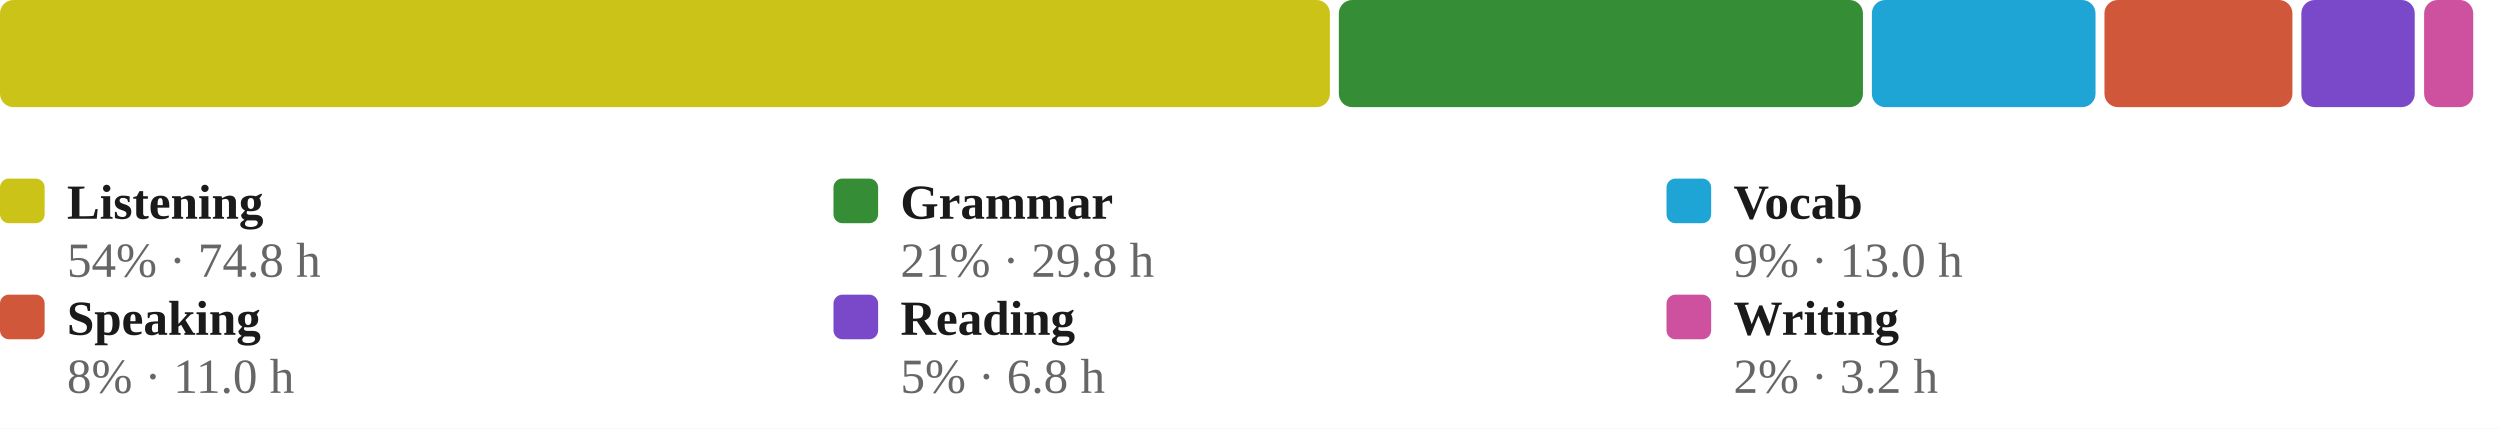
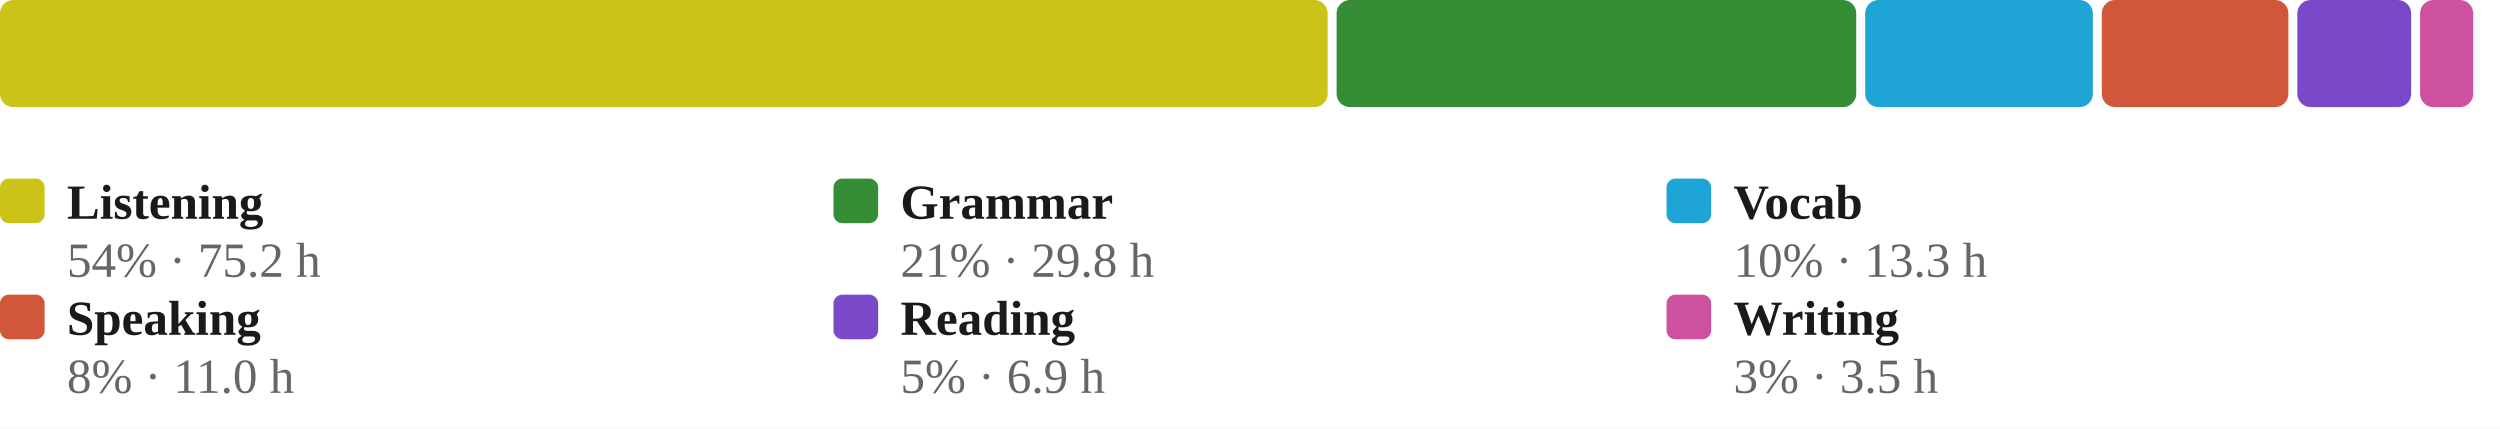
<svg xmlns="http://www.w3.org/2000/svg" viewBox="0 0 560 96" width="100%" role="img" aria-label="Share of estimated study time across all six skills, largest first">
  <style>
/* per-skill colour switch: set via a sk-* class on a wrapping element, read
   by the mark rules below (falls back to the neutral accent on aggregate
   charts that aren't scoped to one skill, e.g. the calendar or day-of-week) */
.sk-listening{--pc:#ccc319}
.sk-grammar{--pc:#358d35}
.sk-vocab{--pc:#1fa4d6}
.sk-reading{--pc:#7a49ca}
.sk-writing{--pc:#cd519f}
.sk-speaking{--pc:#d05739}
.p-title{fill:#1a1a1a;font-size:12px;font-weight:700}
.p-sub{fill:#666666;font-size:10px}
.p-unit{fill:#666666;font-size:10px}
.p-axis{fill:#666666;font-size:9.5px}
.p-grid{stroke:#e3e3e3;stroke-width:1;stroke-dasharray:2,3}
.p-base{stroke:#e3e3e3;stroke-width:1}
.p-tick{stroke:#e3e3e3;stroke-width:1}
.p-xlab{fill:#666666;font-size:9px;text-anchor:middle}
.p-line{fill:none;stroke:var(--pc,#3a6fd0);stroke-width:2;stroke-linejoin:round;stroke-linecap:round}
.p-area{fill:var(--pc,#3a6fd0);opacity:.12}
.p-end{fill:var(--pc,#3a6fd0);stroke:#ffffff;stroke-width:2}
.p-endlab{fill:#43454a;font-size:10px;text-anchor:end;font-weight:700}
.b-bar{fill:var(--pc,#3a6fd0)}
.b-bar:hover{fill:#29508f;opacity:.9}
.d-lab{fill:#666666;font-size:10px;text-anchor:middle}
.d-val{fill:#43454a;font-size:10px;text-anchor:middle;font-weight:700}
/* heatmap */
.hm-mon{fill:#666666;font-size:10px}
.hm-dow{fill:#666666;font-size:9px;text-anchor:end}
rect:hover{opacity:.82}
/* horizontal bars */
.h-cat{fill:#1a1a1a;font-size:12px;text-anchor:end;dominant-baseline:middle}
.h-track{fill:#e3e3e3;opacity:.5}
.h-fill{fill:var(--pc,#3a6fd0)}
.h-val{fill:#43454a;font-size:11px;font-weight:700;dominant-baseline:middle}
.ts-lab{fill:#1a1a1a;font-size:11px;font-weight:700}
.ts-val{fill:#666666;font-size:11px}
</style>
  <rect x="0" y="0" width="100%" height="100%" fill="#ffffff" />
-   <rect x="0.0" y="0" width="297.9" height="24" rx="3" fill="#ccc319" />
-   <rect x="299.9" y="0" width="117.4" height="24" rx="3" fill="#358d35" />
-   <rect x="419.3" y="0" width="50.1" height="24" rx="3" fill="#1fa4d6" />
-   <rect x="471.4" y="0" width="42.1" height="24" rx="3" fill="#d05739" />
-   <rect x="515.5" y="0" width="25.4" height="24" rx="3" fill="#7a49ca" />
-   <rect x="543.0" y="0" width="11.0" height="24" rx="3" fill="#cd519f" />
+   <rect x="0.0" y="0" width="297.4" height="24" rx="3" fill="#ccc319" />
+   <rect x="299.4" y="0" width="116.4" height="24" rx="3" fill="#358d35" />
+   <rect x="417.8" y="0" width="51.0" height="24" rx="3" fill="#1fa4d6" />
+   <rect x="470.8" y="0" width="41.8" height="24" rx="3" fill="#d05739" />
+   <rect x="514.6" y="0" width="25.5" height="24" rx="3" fill="#7a49ca" />
+   <rect x="542.1" y="0" width="11.9" height="24" rx="3" fill="#cd519f" />
  <rect x="0.0" y="40" width="10" height="10" rx="2" fill="#ccc319" />
  <text class="ts-lab" x="15.0" y="49">Listening</text>
-   <text class="ts-val" x="15.0" y="62">54% · 74.8 h</text>
+   <text class="ts-val" x="15.0" y="62">54% · 75.2 h</text>
  <rect x="186.7" y="40" width="10" height="10" rx="2" fill="#358d35" />
  <text class="ts-lab" x="201.7" y="49">Grammar</text>
  <text class="ts-val" x="201.7" y="62">21% · 29.8 h</text>
  <rect x="373.3" y="40" width="10" height="10" rx="2" fill="#1fa4d6" />
  <text class="ts-lab" x="388.3" y="49">Vocab</text>
-   <text class="ts-val" x="388.3" y="62">9% · 13.0 h</text>
+   <text class="ts-val" x="388.3" y="62">10% · 13.3 h</text>
  <rect x="0.0" y="66" width="10" height="10" rx="2" fill="#d05739" />
  <text class="ts-lab" x="15.0" y="75">Speaking</text>
  <text class="ts-val" x="15.0" y="88">8% · 11.0 h</text>
  <rect x="186.7" y="66" width="10" height="10" rx="2" fill="#7a49ca" />
  <text class="ts-lab" x="201.7" y="75">Reading</text>
-   <text class="ts-val" x="201.7" y="88">5% · 6.8 h</text>
+   <text class="ts-val" x="201.7" y="88">5% · 6.9 h</text>
  <rect x="373.3" y="66" width="10" height="10" rx="2" fill="#cd519f" />
  <text class="ts-lab" x="388.3" y="75">Writing</text>
-   <text class="ts-val" x="388.3" y="88">2% · 3.2 h</text>
+   <text class="ts-val" x="388.3" y="88">3% · 3.5 h</text>
</svg>
